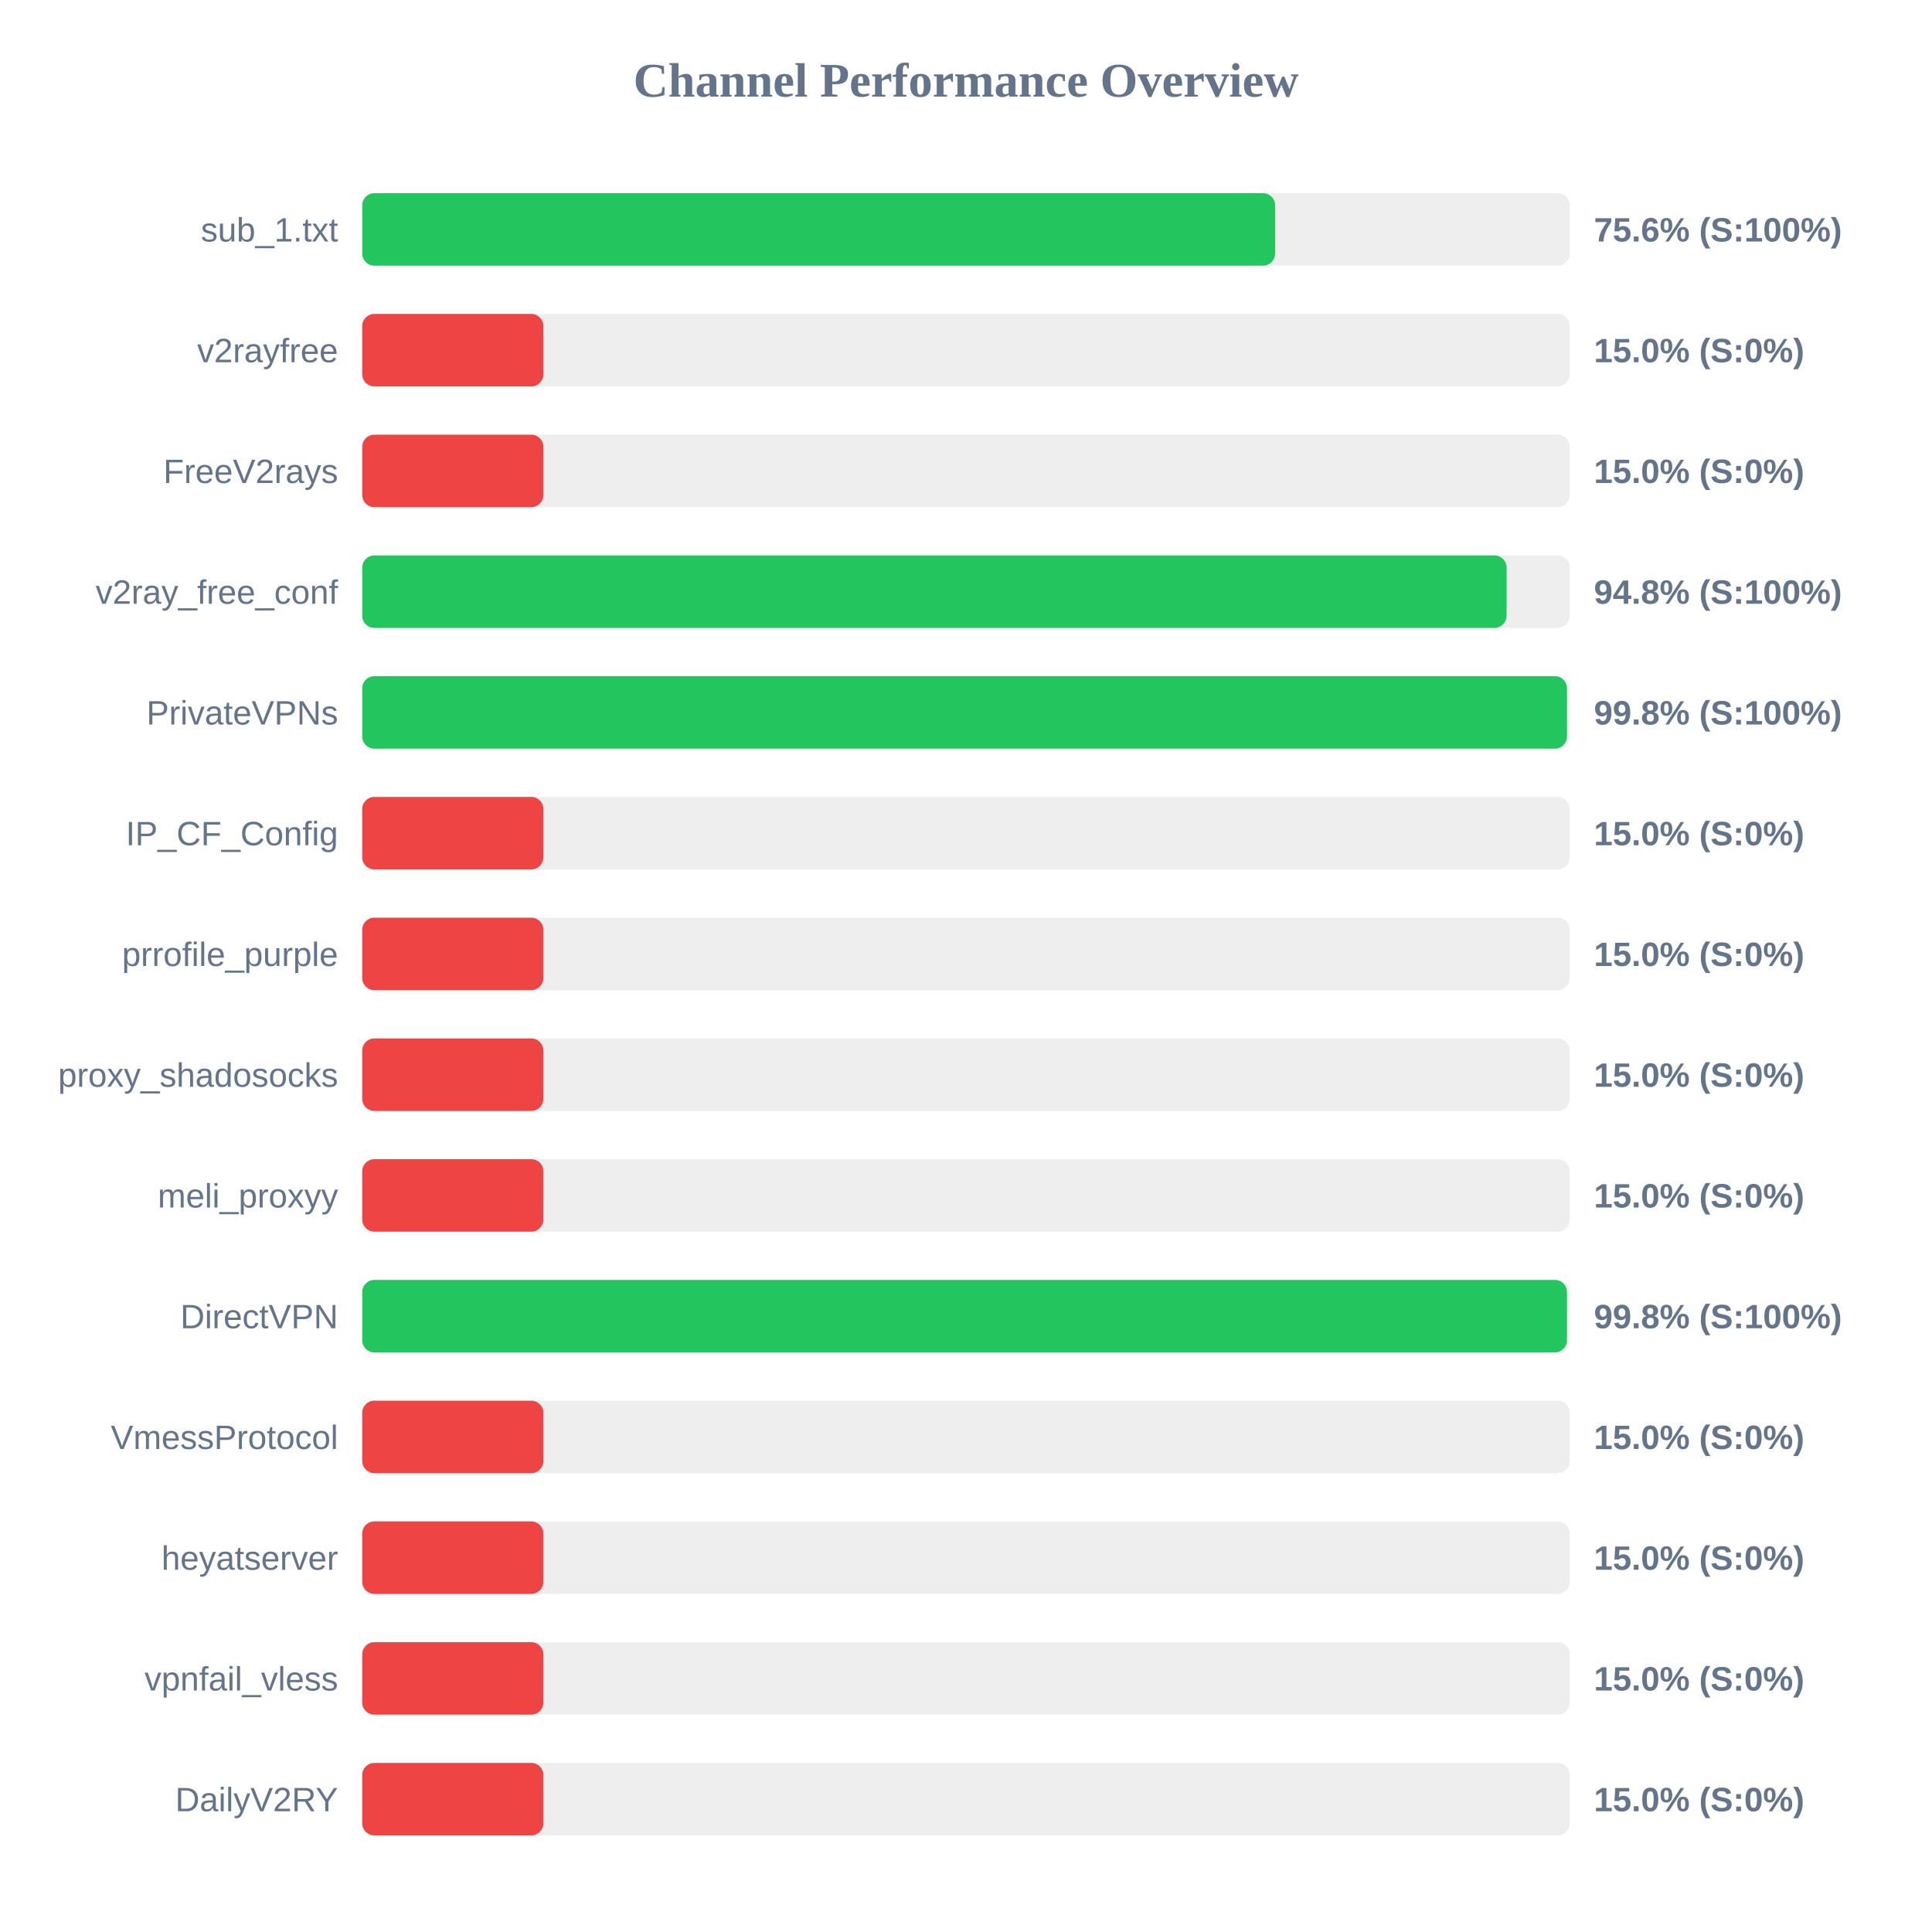
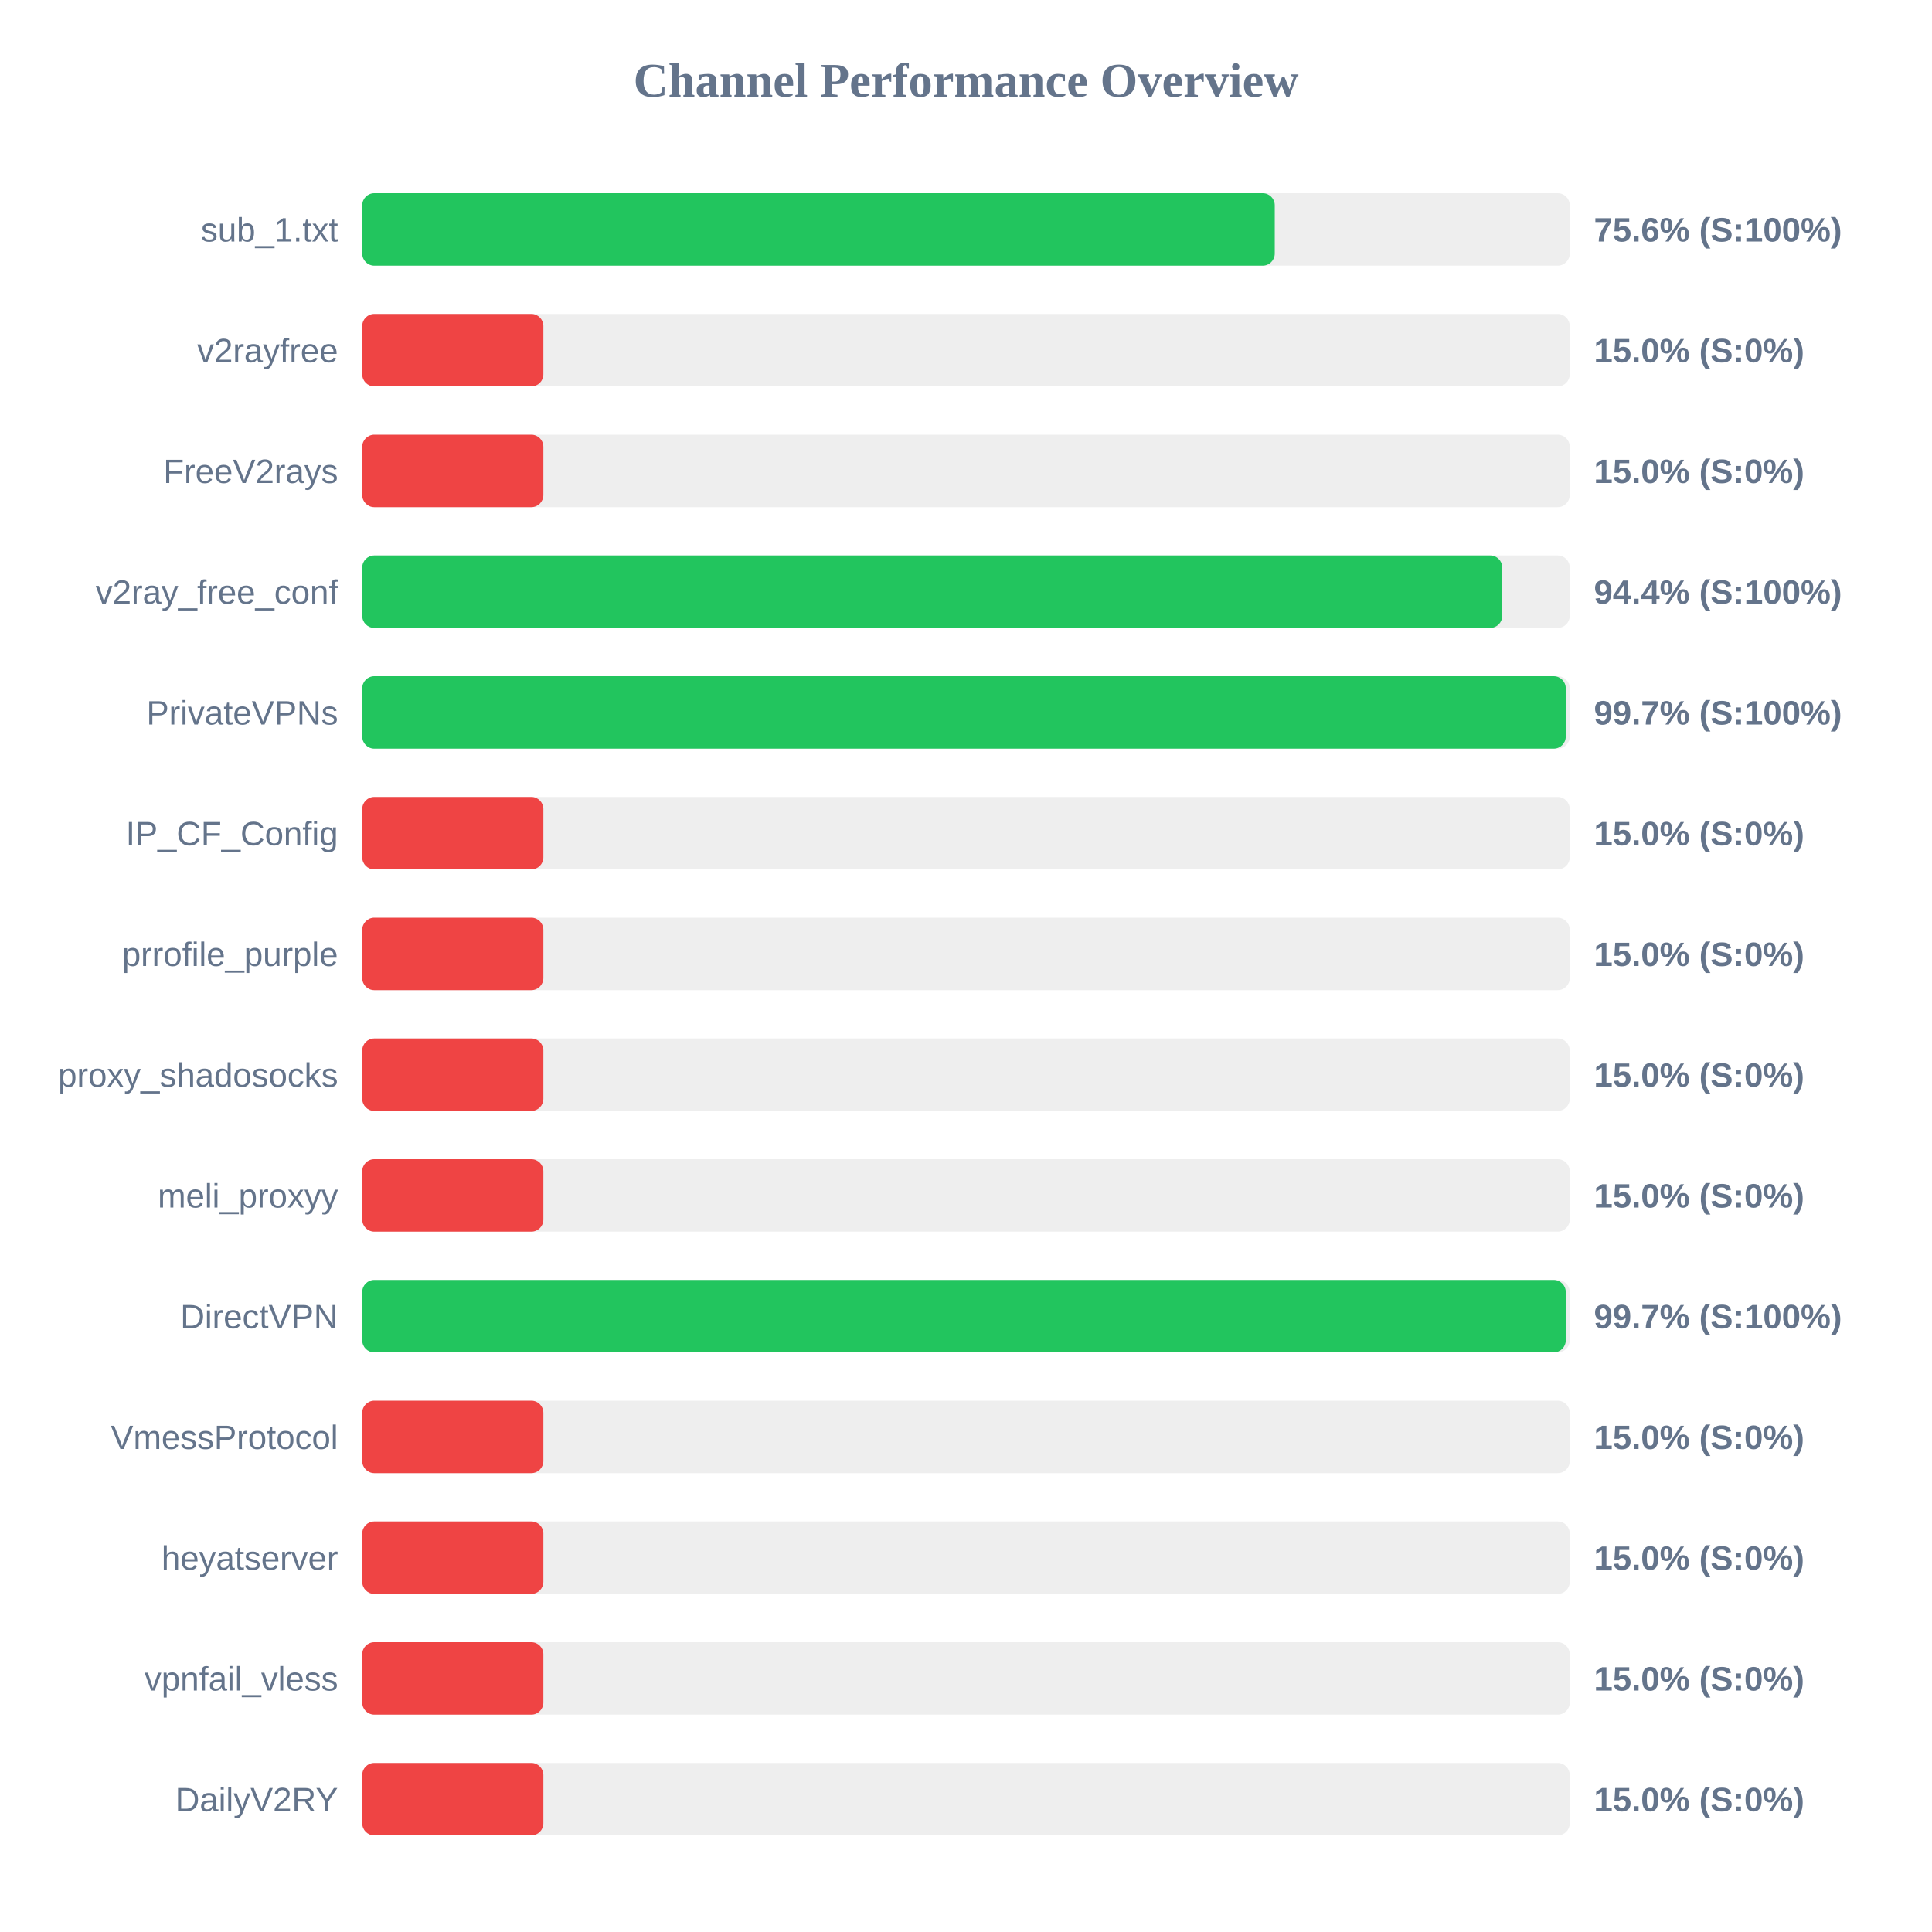
<svg xmlns="http://www.w3.org/2000/svg" width="800" height="800" version="1.1">
  <style>
        .row { font: 14px Arial; fill: #64748b; }
        .score { font: bold 14px Arial; fill: #64748b; }
    </style>
  <text x="400" y="40" text-anchor="middle" font-size="20px" font-weight="bold" fill="#64748b">Channel Performance Overview</text>
  <rect x="150" y="80" width="500" height="30" fill="#eee" rx="5" />
-   <rect x="150" y="80" width="378.0" height="30" fill="#22c55e" rx="5" />
+   <rect x="150" y="80" width="377.85" height="30" fill="#22c55e" rx="5" />
  <text x="140" y="100" text-anchor="end" class="row">sub_1.txt</text>
  <text x="660" y="100" text-anchor="start" class="score">75.6% (S:100%)</text>
  <rect x="150" y="130" width="500" height="30" fill="#eee" rx="5" />
  <rect x="150" y="130" width="75.0" height="30" fill="#ef4444" rx="5" />
  <text x="140" y="150" text-anchor="end" class="row">v2rayfree</text>
  <text x="660" y="150" text-anchor="start" class="score">15.0% (S:0%)</text>
  <rect x="150" y="180" width="500" height="30" fill="#eee" rx="5" />
  <rect x="150" y="180" width="75.0" height="30" fill="#ef4444" rx="5" />
  <text x="140" y="200" text-anchor="end" class="row">FreeV2rays</text>
  <text x="660" y="200" text-anchor="start" class="score">15.0% (S:0%)</text>
  <rect x="150" y="230" width="500" height="30" fill="#eee" rx="5" />
-   <rect x="150" y="230" width="473.85" height="30" fill="#22c55e" rx="5" />
+   <rect x="150" y="230" width="472.05" height="30" fill="#22c55e" rx="5" />
  <text x="140" y="250" text-anchor="end" class="row">v2ray_free_conf</text>
-   <text x="660" y="250" text-anchor="start" class="score">94.8% (S:100%)</text>
+   <text x="660" y="250" text-anchor="start" class="score">94.4% (S:100%)</text>
  <rect x="150" y="280" width="500" height="30" fill="#eee" rx="5" />
-   <rect x="150" y="280" width="498.85" height="30" fill="#22c55e" rx="5" />
+   <rect x="150" y="280" width="498.35" height="30" fill="#22c55e" rx="5" />
  <text x="140" y="300" text-anchor="end" class="row">PrivateVPNs</text>
-   <text x="660" y="300" text-anchor="start" class="score">99.8% (S:100%)</text>
+   <text x="660" y="300" text-anchor="start" class="score">99.7% (S:100%)</text>
  <rect x="150" y="330" width="500" height="30" fill="#eee" rx="5" />
  <rect x="150" y="330" width="75.0" height="30" fill="#ef4444" rx="5" />
  <text x="140" y="350" text-anchor="end" class="row">IP_CF_Config</text>
  <text x="660" y="350" text-anchor="start" class="score">15.0% (S:0%)</text>
  <rect x="150" y="380" width="500" height="30" fill="#eee" rx="5" />
  <rect x="150" y="380" width="75.0" height="30" fill="#ef4444" rx="5" />
  <text x="140" y="400" text-anchor="end" class="row">prrofile_purple</text>
  <text x="660" y="400" text-anchor="start" class="score">15.0% (S:0%)</text>
  <rect x="150" y="430" width="500" height="30" fill="#eee" rx="5" />
  <rect x="150" y="430" width="75.0" height="30" fill="#ef4444" rx="5" />
  <text x="140" y="450" text-anchor="end" class="row">proxy_shadosocks</text>
  <text x="660" y="450" text-anchor="start" class="score">15.0% (S:0%)</text>
  <rect x="150" y="480" width="500" height="30" fill="#eee" rx="5" />
  <rect x="150" y="480" width="75.0" height="30" fill="#ef4444" rx="5" />
  <text x="140" y="500" text-anchor="end" class="row">meli_proxyy</text>
  <text x="660" y="500" text-anchor="start" class="score">15.0% (S:0%)</text>
  <rect x="150" y="530" width="500" height="30" fill="#eee" rx="5" />
-   <rect x="150" y="530" width="498.85" height="30" fill="#22c55e" rx="5" />
+   <rect x="150" y="530" width="498.35" height="30" fill="#22c55e" rx="5" />
  <text x="140" y="550" text-anchor="end" class="row">DirectVPN</text>
-   <text x="660" y="550" text-anchor="start" class="score">99.8% (S:100%)</text>
+   <text x="660" y="550" text-anchor="start" class="score">99.7% (S:100%)</text>
  <rect x="150" y="580" width="500" height="30" fill="#eee" rx="5" />
  <rect x="150" y="580" width="75.0" height="30" fill="#ef4444" rx="5" />
  <text x="140" y="600" text-anchor="end" class="row">VmessProtocol</text>
  <text x="660" y="600" text-anchor="start" class="score">15.0% (S:0%)</text>
  <rect x="150" y="630" width="500" height="30" fill="#eee" rx="5" />
  <rect x="150" y="630" width="75.0" height="30" fill="#ef4444" rx="5" />
  <text x="140" y="650" text-anchor="end" class="row">heyatserver</text>
  <text x="660" y="650" text-anchor="start" class="score">15.0% (S:0%)</text>
  <rect x="150" y="680" width="500" height="30" fill="#eee" rx="5" />
  <rect x="150" y="680" width="75.0" height="30" fill="#ef4444" rx="5" />
  <text x="140" y="700" text-anchor="end" class="row">vpnfail_vless</text>
  <text x="660" y="700" text-anchor="start" class="score">15.0% (S:0%)</text>
  <rect x="150" y="730" width="500" height="30" fill="#eee" rx="5" />
  <rect x="150" y="730" width="75.0" height="30" fill="#ef4444" rx="5" />
  <text x="140" y="750" text-anchor="end" class="row">DailyV2RY</text>
  <text x="660" y="750" text-anchor="start" class="score">15.0% (S:0%)</text>
</svg>
